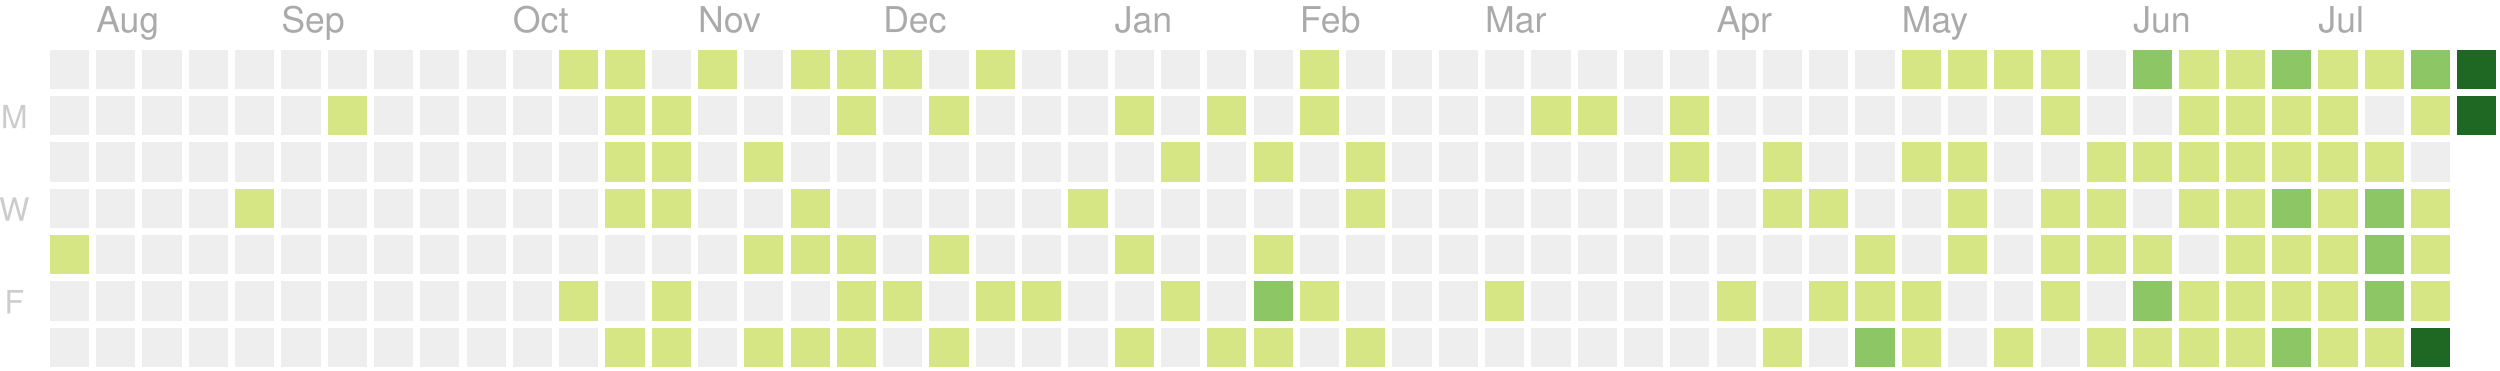
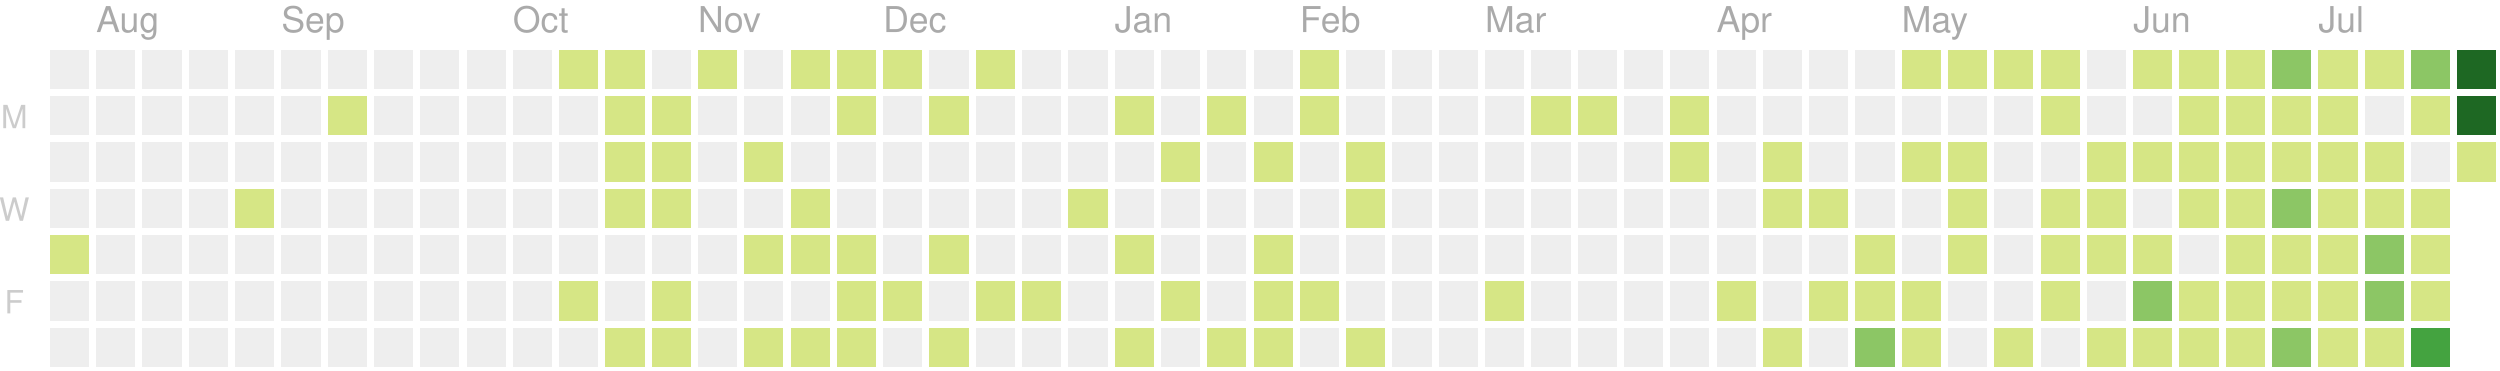
<svg xmlns="http://www.w3.org/2000/svg" version="1.1" width="702" height="104">
  <rect style="fill:#eeeeee;shape-rendering:crispedges;" data-score="0" data-date="2019-07-28" x="14" y="14" width="11" height="11" />
  <rect style="fill:#eeeeee;shape-rendering:crispedges;" data-score="0" data-date="2019-08-04" x="27" y="14" width="11" height="11" />
  <rect style="fill:#eeeeee;shape-rendering:crispedges;" data-score="0" data-date="2019-08-11" x="40" y="14" width="11" height="11" />
  <rect style="fill:#eeeeee;shape-rendering:crispedges;" data-score="0" data-date="2019-08-18" x="53" y="14" width="11" height="11" />
  <rect style="fill:#eeeeee;shape-rendering:crispedges;" data-score="0" data-date="2019-08-25" x="66" y="14" width="11" height="11" />
  <rect style="fill:#eeeeee;shape-rendering:crispedges;" data-score="0" data-date="2019-09-01" x="79" y="14" width="11" height="11" />
  <rect style="fill:#eeeeee;shape-rendering:crispedges;" data-score="0" data-date="2019-09-08" x="92" y="14" width="11" height="11" />
  <rect style="fill:#eeeeee;shape-rendering:crispedges;" data-score="0" data-date="2019-09-15" x="105" y="14" width="11" height="11" />
  <rect style="fill:#eeeeee;shape-rendering:crispedges;" data-score="0" data-date="2019-09-22" x="118" y="14" width="11" height="11" />
  <rect style="fill:#eeeeee;shape-rendering:crispedges;" data-score="0" data-date="2019-09-29" x="131" y="14" width="11" height="11" />
  <rect style="fill:#eeeeee;shape-rendering:crispedges;" data-score="0" data-date="2019-10-06" x="144" y="14" width="11" height="11" />
  <rect style="fill:#d6e685;shape-rendering:crispedges;" data-score="7" data-date="2019-10-13" x="157" y="14" width="11" height="11" />
  <rect style="fill:#d6e685;shape-rendering:crispedges;" data-score="2" data-date="2019-10-20" x="170" y="14" width="11" height="11" />
  <rect style="fill:#eeeeee;shape-rendering:crispedges;" data-score="0" data-date="2019-10-27" x="183" y="14" width="11" height="11" />
  <rect style="fill:#d6e685;shape-rendering:crispedges;" data-score="5" data-date="2019-11-03" x="196" y="14" width="11" height="11" />
  <rect style="fill:#eeeeee;shape-rendering:crispedges;" data-score="0" data-date="2019-11-10" x="209" y="14" width="11" height="11" />
  <rect style="fill:#d6e685;shape-rendering:crispedges;" data-score="8" data-date="2019-11-17" x="222" y="14" width="11" height="11" />
  <rect style="fill:#d6e685;shape-rendering:crispedges;" data-score="6" data-date="2019-11-24" x="235" y="14" width="11" height="11" />
  <rect style="fill:#d6e685;shape-rendering:crispedges;" data-score="4" data-date="2019-12-01" x="248" y="14" width="11" height="11" />
  <rect style="fill:#eeeeee;shape-rendering:crispedges;" data-score="0" data-date="2019-12-08" x="261" y="14" width="11" height="11" />
  <rect style="fill:#d6e685;shape-rendering:crispedges;" data-score="1" data-date="2019-12-15" x="274" y="14" width="11" height="11" />
  <rect style="fill:#eeeeee;shape-rendering:crispedges;" data-score="0" data-date="2019-12-22" x="287" y="14" width="11" height="11" />
  <rect style="fill:#eeeeee;shape-rendering:crispedges;" data-score="0" data-date="2019-12-29" x="300" y="14" width="11" height="11" />
  <rect style="fill:#eeeeee;shape-rendering:crispedges;" data-score="0" data-date="2020-01-05" x="313" y="14" width="11" height="11" />
  <rect style="fill:#eeeeee;shape-rendering:crispedges;" data-score="0" data-date="2020-01-12" x="326" y="14" width="11" height="11" />
  <rect style="fill:#eeeeee;shape-rendering:crispedges;" data-score="0" data-date="2020-01-19" x="339" y="14" width="11" height="11" />
  <rect style="fill:#eeeeee;shape-rendering:crispedges;" data-score="0" data-date="2020-01-26" x="352" y="14" width="11" height="11" />
  <rect style="fill:#d6e685;shape-rendering:crispedges;" data-score="2" data-date="2020-02-02" x="365" y="14" width="11" height="11" />
  <rect style="fill:#eeeeee;shape-rendering:crispedges;" data-score="0" data-date="2020-02-09" x="378" y="14" width="11" height="11" />
  <rect style="fill:#eeeeee;shape-rendering:crispedges;" data-score="0" data-date="2020-02-16" x="391" y="14" width="11" height="11" />
  <rect style="fill:#eeeeee;shape-rendering:crispedges;" data-score="0" data-date="2020-02-23" x="404" y="14" width="11" height="11" />
  <rect style="fill:#eeeeee;shape-rendering:crispedges;" data-score="0" data-date="2020-03-01" x="417" y="14" width="11" height="11" />
  <rect style="fill:#eeeeee;shape-rendering:crispedges;" data-score="0" data-date="2020-03-08" x="430" y="14" width="11" height="11" />
  <rect style="fill:#eeeeee;shape-rendering:crispedges;" data-score="0" data-date="2020-03-15" x="443" y="14" width="11" height="11" />
  <rect style="fill:#eeeeee;shape-rendering:crispedges;" data-score="0" data-date="2020-03-22" x="456" y="14" width="11" height="11" />
  <rect style="fill:#eeeeee;shape-rendering:crispedges;" data-score="0" data-date="2020-03-29" x="469" y="14" width="11" height="11" />
  <rect style="fill:#eeeeee;shape-rendering:crispedges;" data-score="0" data-date="2020-04-05" x="482" y="14" width="11" height="11" />
  <rect style="fill:#eeeeee;shape-rendering:crispedges;" data-score="0" data-date="2020-04-12" x="495" y="14" width="11" height="11" />
  <rect style="fill:#eeeeee;shape-rendering:crispedges;" data-score="0" data-date="2020-04-19" x="508" y="14" width="11" height="11" />
  <rect style="fill:#eeeeee;shape-rendering:crispedges;" data-score="0" data-date="2020-04-26" x="521" y="14" width="11" height="11" />
  <rect style="fill:#d6e685;shape-rendering:crispedges;" data-score="20" data-date="2020-05-03" x="534" y="14" width="11" height="11" />
  <rect style="fill:#d6e685;shape-rendering:crispedges;" data-score="4" data-date="2020-05-10" x="547" y="14" width="11" height="11" />
  <rect style="fill:#d6e685;shape-rendering:crispedges;" data-score="4" data-date="2020-05-17" x="560" y="14" width="11" height="11" />
  <rect style="fill:#d6e685;shape-rendering:crispedges;" data-score="3" data-date="2020-05-24" x="573" y="14" width="11" height="11" />
  <rect style="fill:#eeeeee;shape-rendering:crispedges;" data-score="0" data-date="2020-05-31" x="586" y="14" width="11" height="11" />
-   <rect style="fill:#8cc665;shape-rendering:crispedges;" data-score="25" data-date="2020-06-07" x="599" y="14" width="11" height="11" />
+   <rect style="fill:#d6e685;shape-rendering:crispedges;" data-score="25" data-date="2020-06-07" x="599" y="14" width="11" height="11" />
  <rect style="fill:#d6e685;shape-rendering:crispedges;" data-score="20" data-date="2020-06-14" x="612" y="14" width="11" height="11" />
  <rect style="fill:#d6e685;shape-rendering:crispedges;" data-score="8" data-date="2020-06-21" x="625" y="14" width="11" height="11" />
  <rect style="fill:#8cc665;shape-rendering:crispedges;" data-score="28" data-date="2020-06-28" x="638" y="14" width="11" height="11" />
  <rect style="fill:#d6e685;shape-rendering:crispedges;" data-score="20" data-date="2020-07-05" x="651" y="14" width="11" height="11" />
  <rect style="fill:#d6e685;shape-rendering:crispedges;" data-score="3" data-date="2020-07-12" x="664" y="14" width="11" height="11" />
  <rect style="fill:#8cc665;shape-rendering:crispedges;" data-score="45" data-date="2020-07-19" x="677" y="14" width="11" height="11" />
  <rect style="fill:#1e6823;shape-rendering:crispedges;" data-score="84" data-date="2020-07-26" x="690" y="14" width="11" height="11" />
  <rect style="fill:#eeeeee;shape-rendering:crispedges;" data-score="0" data-date="2019-07-29" x="14" y="27" width="11" height="11" />
  <rect style="fill:#eeeeee;shape-rendering:crispedges;" data-score="0" data-date="2019-08-05" x="27" y="27" width="11" height="11" />
  <rect style="fill:#eeeeee;shape-rendering:crispedges;" data-score="0" data-date="2019-08-12" x="40" y="27" width="11" height="11" />
  <rect style="fill:#eeeeee;shape-rendering:crispedges;" data-score="0" data-date="2019-08-19" x="53" y="27" width="11" height="11" />
  <rect style="fill:#eeeeee;shape-rendering:crispedges;" data-score="0" data-date="2019-08-26" x="66" y="27" width="11" height="11" />
  <rect style="fill:#eeeeee;shape-rendering:crispedges;" data-score="0" data-date="2019-09-02" x="79" y="27" width="11" height="11" />
  <rect style="fill:#d6e685;shape-rendering:crispedges;" data-score="1" data-date="2019-09-09" x="92" y="27" width="11" height="11" />
  <rect style="fill:#eeeeee;shape-rendering:crispedges;" data-score="0" data-date="2019-09-16" x="105" y="27" width="11" height="11" />
  <rect style="fill:#eeeeee;shape-rendering:crispedges;" data-score="0" data-date="2019-09-23" x="118" y="27" width="11" height="11" />
  <rect style="fill:#eeeeee;shape-rendering:crispedges;" data-score="0" data-date="2019-09-30" x="131" y="27" width="11" height="11" />
  <rect style="fill:#eeeeee;shape-rendering:crispedges;" data-score="0" data-date="2019-10-07" x="144" y="27" width="11" height="11" />
  <rect style="fill:#eeeeee;shape-rendering:crispedges;" data-score="0" data-date="2019-10-14" x="157" y="27" width="11" height="11" />
  <rect style="fill:#d6e685;shape-rendering:crispedges;" data-score="4" data-date="2019-10-21" x="170" y="27" width="11" height="11" />
  <rect style="fill:#d6e685;shape-rendering:crispedges;" data-score="3" data-date="2019-10-28" x="183" y="27" width="11" height="11" />
  <rect style="fill:#eeeeee;shape-rendering:crispedges;" data-score="0" data-date="2019-11-04" x="196" y="27" width="11" height="11" />
  <rect style="fill:#eeeeee;shape-rendering:crispedges;" data-score="0" data-date="2019-11-11" x="209" y="27" width="11" height="11" />
  <rect style="fill:#eeeeee;shape-rendering:crispedges;" data-score="0" data-date="2019-11-18" x="222" y="27" width="11" height="11" />
  <rect style="fill:#d6e685;shape-rendering:crispedges;" data-score="1" data-date="2019-11-25" x="235" y="27" width="11" height="11" />
  <rect style="fill:#eeeeee;shape-rendering:crispedges;" data-score="0" data-date="2019-12-02" x="248" y="27" width="11" height="11" />
  <rect style="fill:#d6e685;shape-rendering:crispedges;" data-score="1" data-date="2019-12-09" x="261" y="27" width="11" height="11" />
  <rect style="fill:#eeeeee;shape-rendering:crispedges;" data-score="0" data-date="2019-12-16" x="274" y="27" width="11" height="11" />
  <rect style="fill:#eeeeee;shape-rendering:crispedges;" data-score="0" data-date="2019-12-23" x="287" y="27" width="11" height="11" />
  <rect style="fill:#eeeeee;shape-rendering:crispedges;" data-score="0" data-date="2019-12-30" x="300" y="27" width="11" height="11" />
  <rect style="fill:#d6e685;shape-rendering:crispedges;" data-score="2" data-date="2020-01-06" x="313" y="27" width="11" height="11" />
  <rect style="fill:#eeeeee;shape-rendering:crispedges;" data-score="0" data-date="2020-01-13" x="326" y="27" width="11" height="11" />
  <rect style="fill:#d6e685;shape-rendering:crispedges;" data-score="1" data-date="2020-01-20" x="339" y="27" width="11" height="11" />
  <rect style="fill:#eeeeee;shape-rendering:crispedges;" data-score="0" data-date="2020-01-27" x="352" y="27" width="11" height="11" />
  <rect style="fill:#d6e685;shape-rendering:crispedges;" data-score="10" data-date="2020-02-03" x="365" y="27" width="11" height="11" />
  <rect style="fill:#eeeeee;shape-rendering:crispedges;" data-score="0" data-date="2020-02-10" x="378" y="27" width="11" height="11" />
  <rect style="fill:#eeeeee;shape-rendering:crispedges;" data-score="0" data-date="2020-02-17" x="391" y="27" width="11" height="11" />
  <rect style="fill:#eeeeee;shape-rendering:crispedges;" data-score="0" data-date="2020-02-24" x="404" y="27" width="11" height="11" />
  <rect style="fill:#eeeeee;shape-rendering:crispedges;" data-score="0" data-date="2020-03-02" x="417" y="27" width="11" height="11" />
  <rect style="fill:#d6e685;shape-rendering:crispedges;" data-score="1" data-date="2020-03-09" x="430" y="27" width="11" height="11" />
  <rect style="fill:#d6e685;shape-rendering:crispedges;" data-score="1" data-date="2020-03-16" x="443" y="27" width="11" height="11" />
  <rect style="fill:#eeeeee;shape-rendering:crispedges;" data-score="0" data-date="2020-03-23" x="456" y="27" width="11" height="11" />
  <rect style="fill:#d6e685;shape-rendering:crispedges;" data-score="8" data-date="2020-03-30" x="469" y="27" width="11" height="11" />
  <rect style="fill:#eeeeee;shape-rendering:crispedges;" data-score="0" data-date="2020-04-06" x="482" y="27" width="11" height="11" />
  <rect style="fill:#eeeeee;shape-rendering:crispedges;" data-score="0" data-date="2020-04-13" x="495" y="27" width="11" height="11" />
  <rect style="fill:#eeeeee;shape-rendering:crispedges;" data-score="0" data-date="2020-04-20" x="508" y="27" width="11" height="11" />
  <rect style="fill:#eeeeee;shape-rendering:crispedges;" data-score="0" data-date="2020-04-27" x="521" y="27" width="11" height="11" />
  <rect style="fill:#eeeeee;shape-rendering:crispedges;" data-score="0" data-date="2020-05-04" x="534" y="27" width="11" height="11" />
  <rect style="fill:#eeeeee;shape-rendering:crispedges;" data-score="0" data-date="2020-05-11" x="547" y="27" width="11" height="11" />
  <rect style="fill:#eeeeee;shape-rendering:crispedges;" data-score="0" data-date="2020-05-18" x="560" y="27" width="11" height="11" />
  <rect style="fill:#d6e685;shape-rendering:crispedges;" data-score="3" data-date="2020-05-25" x="573" y="27" width="11" height="11" />
  <rect style="fill:#eeeeee;shape-rendering:crispedges;" data-score="0" data-date="2020-06-01" x="586" y="27" width="11" height="11" />
  <rect style="fill:#eeeeee;shape-rendering:crispedges;" data-score="0" data-date="2020-06-08" x="599" y="27" width="11" height="11" />
  <rect style="fill:#d6e685;shape-rendering:crispedges;" data-score="2" data-date="2020-06-15" x="612" y="27" width="11" height="11" />
  <rect style="fill:#d6e685;shape-rendering:crispedges;" data-score="15" data-date="2020-06-22" x="625" y="27" width="11" height="11" />
  <rect style="fill:#d6e685;shape-rendering:crispedges;" data-score="16" data-date="2020-06-29" x="638" y="27" width="11" height="11" />
  <rect style="fill:#d6e685;shape-rendering:crispedges;" data-score="12" data-date="2020-07-06" x="651" y="27" width="11" height="11" />
  <rect style="fill:#eeeeee;shape-rendering:crispedges;" data-score="0" data-date="2020-07-13" x="664" y="27" width="11" height="11" />
  <rect style="fill:#d6e685;shape-rendering:crispedges;" data-score="8" data-date="2020-07-20" x="677" y="27" width="11" height="11" />
-   <rect style="fill:#1e6823;shape-rendering:crispedges;" data-score="91" data-date="2020-07-27" x="690" y="27" width="11" height="11" />
+   <rect style="fill:#1e6823;shape-rendering:crispedges;" data-score="104" data-date="2020-07-27" x="690" y="27" width="11" height="11" />
  <rect style="fill:#eeeeee;shape-rendering:crispedges;" data-score="0" data-date="2019-07-30" x="14" y="40" width="11" height="11" />
  <rect style="fill:#eeeeee;shape-rendering:crispedges;" data-score="0" data-date="2019-08-06" x="27" y="40" width="11" height="11" />
  <rect style="fill:#eeeeee;shape-rendering:crispedges;" data-score="0" data-date="2019-08-13" x="40" y="40" width="11" height="11" />
  <rect style="fill:#eeeeee;shape-rendering:crispedges;" data-score="0" data-date="2019-08-20" x="53" y="40" width="11" height="11" />
  <rect style="fill:#eeeeee;shape-rendering:crispedges;" data-score="0" data-date="2019-08-27" x="66" y="40" width="11" height="11" />
  <rect style="fill:#eeeeee;shape-rendering:crispedges;" data-score="0" data-date="2019-09-03" x="79" y="40" width="11" height="11" />
  <rect style="fill:#eeeeee;shape-rendering:crispedges;" data-score="0" data-date="2019-09-10" x="92" y="40" width="11" height="11" />
  <rect style="fill:#eeeeee;shape-rendering:crispedges;" data-score="0" data-date="2019-09-17" x="105" y="40" width="11" height="11" />
  <rect style="fill:#eeeeee;shape-rendering:crispedges;" data-score="0" data-date="2019-09-24" x="118" y="40" width="11" height="11" />
  <rect style="fill:#eeeeee;shape-rendering:crispedges;" data-score="0" data-date="2019-10-01" x="131" y="40" width="11" height="11" />
  <rect style="fill:#eeeeee;shape-rendering:crispedges;" data-score="0" data-date="2019-10-08" x="144" y="40" width="11" height="11" />
  <rect style="fill:#eeeeee;shape-rendering:crispedges;" data-score="0" data-date="2019-10-15" x="157" y="40" width="11" height="11" />
  <rect style="fill:#d6e685;shape-rendering:crispedges;" data-score="2" data-date="2019-10-22" x="170" y="40" width="11" height="11" />
  <rect style="fill:#d6e685;shape-rendering:crispedges;" data-score="9" data-date="2019-10-29" x="183" y="40" width="11" height="11" />
  <rect style="fill:#eeeeee;shape-rendering:crispedges;" data-score="0" data-date="2019-11-05" x="196" y="40" width="11" height="11" />
  <rect style="fill:#d6e685;shape-rendering:crispedges;" data-score="14" data-date="2019-11-12" x="209" y="40" width="11" height="11" />
  <rect style="fill:#eeeeee;shape-rendering:crispedges;" data-score="0" data-date="2019-11-19" x="222" y="40" width="11" height="11" />
  <rect style="fill:#eeeeee;shape-rendering:crispedges;" data-score="0" data-date="2019-11-26" x="235" y="40" width="11" height="11" />
  <rect style="fill:#eeeeee;shape-rendering:crispedges;" data-score="0" data-date="2019-12-03" x="248" y="40" width="11" height="11" />
  <rect style="fill:#eeeeee;shape-rendering:crispedges;" data-score="0" data-date="2019-12-10" x="261" y="40" width="11" height="11" />
  <rect style="fill:#eeeeee;shape-rendering:crispedges;" data-score="0" data-date="2019-12-17" x="274" y="40" width="11" height="11" />
  <rect style="fill:#eeeeee;shape-rendering:crispedges;" data-score="0" data-date="2019-12-24" x="287" y="40" width="11" height="11" />
  <rect style="fill:#eeeeee;shape-rendering:crispedges;" data-score="0" data-date="2019-12-31" x="300" y="40" width="11" height="11" />
  <rect style="fill:#eeeeee;shape-rendering:crispedges;" data-score="0" data-date="2020-01-07" x="313" y="40" width="11" height="11" />
  <rect style="fill:#d6e685;shape-rendering:crispedges;" data-score="1" data-date="2020-01-14" x="326" y="40" width="11" height="11" />
  <rect style="fill:#eeeeee;shape-rendering:crispedges;" data-score="0" data-date="2020-01-21" x="339" y="40" width="11" height="11" />
  <rect style="fill:#d6e685;shape-rendering:crispedges;" data-score="20" data-date="2020-01-28" x="352" y="40" width="11" height="11" />
  <rect style="fill:#eeeeee;shape-rendering:crispedges;" data-score="0" data-date="2020-02-04" x="365" y="40" width="11" height="11" />
  <rect style="fill:#d6e685;shape-rendering:crispedges;" data-score="2" data-date="2020-02-11" x="378" y="40" width="11" height="11" />
  <rect style="fill:#eeeeee;shape-rendering:crispedges;" data-score="0" data-date="2020-02-18" x="391" y="40" width="11" height="11" />
  <rect style="fill:#eeeeee;shape-rendering:crispedges;" data-score="0" data-date="2020-02-25" x="404" y="40" width="11" height="11" />
  <rect style="fill:#eeeeee;shape-rendering:crispedges;" data-score="0" data-date="2020-03-03" x="417" y="40" width="11" height="11" />
  <rect style="fill:#eeeeee;shape-rendering:crispedges;" data-score="0" data-date="2020-03-10" x="430" y="40" width="11" height="11" />
  <rect style="fill:#eeeeee;shape-rendering:crispedges;" data-score="0" data-date="2020-03-17" x="443" y="40" width="11" height="11" />
  <rect style="fill:#eeeeee;shape-rendering:crispedges;" data-score="0" data-date="2020-03-24" x="456" y="40" width="11" height="11" />
  <rect style="fill:#d6e685;shape-rendering:crispedges;" data-score="3" data-date="2020-03-31" x="469" y="40" width="11" height="11" />
  <rect style="fill:#eeeeee;shape-rendering:crispedges;" data-score="0" data-date="2020-04-07" x="482" y="40" width="11" height="11" />
  <rect style="fill:#d6e685;shape-rendering:crispedges;" data-score="11" data-date="2020-04-14" x="495" y="40" width="11" height="11" />
  <rect style="fill:#eeeeee;shape-rendering:crispedges;" data-score="0" data-date="2020-04-21" x="508" y="40" width="11" height="11" />
  <rect style="fill:#eeeeee;shape-rendering:crispedges;" data-score="0" data-date="2020-04-28" x="521" y="40" width="11" height="11" />
  <rect style="fill:#d6e685;shape-rendering:crispedges;" data-score="3" data-date="2020-05-05" x="534" y="40" width="11" height="11" />
  <rect style="fill:#d6e685;shape-rendering:crispedges;" data-score="2" data-date="2020-05-12" x="547" y="40" width="11" height="11" />
  <rect style="fill:#eeeeee;shape-rendering:crispedges;" data-score="0" data-date="2020-05-19" x="560" y="40" width="11" height="11" />
  <rect style="fill:#eeeeee;shape-rendering:crispedges;" data-score="0" data-date="2020-05-26" x="573" y="40" width="11" height="11" />
  <rect style="fill:#d6e685;shape-rendering:crispedges;" data-score="2" data-date="2020-06-02" x="586" y="40" width="11" height="11" />
  <rect style="fill:#d6e685;shape-rendering:crispedges;" data-score="4" data-date="2020-06-09" x="599" y="40" width="11" height="11" />
  <rect style="fill:#d6e685;shape-rendering:crispedges;" data-score="9" data-date="2020-06-16" x="612" y="40" width="11" height="11" />
  <rect style="fill:#d6e685;shape-rendering:crispedges;" data-score="16" data-date="2020-06-23" x="625" y="40" width="11" height="11" />
  <rect style="fill:#d6e685;shape-rendering:crispedges;" data-score="7" data-date="2020-06-30" x="638" y="40" width="11" height="11" />
  <rect style="fill:#d6e685;shape-rendering:crispedges;" data-score="17" data-date="2020-07-07" x="651" y="40" width="11" height="11" />
  <rect style="fill:#d6e685;shape-rendering:crispedges;" data-score="4" data-date="2020-07-14" x="664" y="40" width="11" height="11" />
  <rect style="fill:#eeeeee;shape-rendering:crispedges;" data-score="0" data-date="2020-07-21" x="677" y="40" width="11" height="11" />
+   <rect style="fill:#d6e685;shape-rendering:crispedges;" data-score="10" data-date="2020-07-28" x="690" y="40" width="11" height="11" />
  <rect style="fill:#eeeeee;shape-rendering:crispedges;" data-score="0" data-date="2019-07-31" x="14" y="53" width="11" height="11" />
  <rect style="fill:#eeeeee;shape-rendering:crispedges;" data-score="0" data-date="2019-08-07" x="27" y="53" width="11" height="11" />
  <rect style="fill:#eeeeee;shape-rendering:crispedges;" data-score="0" data-date="2019-08-14" x="40" y="53" width="11" height="11" />
  <rect style="fill:#eeeeee;shape-rendering:crispedges;" data-score="0" data-date="2019-08-21" x="53" y="53" width="11" height="11" />
  <rect style="fill:#d6e685;shape-rendering:crispedges;" data-score="1" data-date="2019-08-28" x="66" y="53" width="11" height="11" />
  <rect style="fill:#eeeeee;shape-rendering:crispedges;" data-score="0" data-date="2019-09-04" x="79" y="53" width="11" height="11" />
  <rect style="fill:#eeeeee;shape-rendering:crispedges;" data-score="0" data-date="2019-09-11" x="92" y="53" width="11" height="11" />
  <rect style="fill:#eeeeee;shape-rendering:crispedges;" data-score="0" data-date="2019-09-18" x="105" y="53" width="11" height="11" />
  <rect style="fill:#eeeeee;shape-rendering:crispedges;" data-score="0" data-date="2019-09-25" x="118" y="53" width="11" height="11" />
  <rect style="fill:#eeeeee;shape-rendering:crispedges;" data-score="0" data-date="2019-10-02" x="131" y="53" width="11" height="11" />
  <rect style="fill:#eeeeee;shape-rendering:crispedges;" data-score="0" data-date="2019-10-09" x="144" y="53" width="11" height="11" />
  <rect style="fill:#eeeeee;shape-rendering:crispedges;" data-score="0" data-date="2019-10-16" x="157" y="53" width="11" height="11" />
  <rect style="fill:#d6e685;shape-rendering:crispedges;" data-score="7" data-date="2019-10-23" x="170" y="53" width="11" height="11" />
  <rect style="fill:#d6e685;shape-rendering:crispedges;" data-score="1" data-date="2019-10-30" x="183" y="53" width="11" height="11" />
  <rect style="fill:#eeeeee;shape-rendering:crispedges;" data-score="0" data-date="2019-11-06" x="196" y="53" width="11" height="11" />
  <rect style="fill:#eeeeee;shape-rendering:crispedges;" data-score="0" data-date="2019-11-13" x="209" y="53" width="11" height="11" />
  <rect style="fill:#d6e685;shape-rendering:crispedges;" data-score="7" data-date="2019-11-20" x="222" y="53" width="11" height="11" />
  <rect style="fill:#eeeeee;shape-rendering:crispedges;" data-score="0" data-date="2019-11-27" x="235" y="53" width="11" height="11" />
  <rect style="fill:#eeeeee;shape-rendering:crispedges;" data-score="0" data-date="2019-12-04" x="248" y="53" width="11" height="11" />
  <rect style="fill:#eeeeee;shape-rendering:crispedges;" data-score="0" data-date="2019-12-11" x="261" y="53" width="11" height="11" />
  <rect style="fill:#eeeeee;shape-rendering:crispedges;" data-score="0" data-date="2019-12-18" x="274" y="53" width="11" height="11" />
  <rect style="fill:#eeeeee;shape-rendering:crispedges;" data-score="0" data-date="2019-12-25" x="287" y="53" width="11" height="11" />
  <rect style="fill:#d6e685;shape-rendering:crispedges;" data-score="1" data-date="2020-01-01" x="300" y="53" width="11" height="11" />
  <rect style="fill:#eeeeee;shape-rendering:crispedges;" data-score="0" data-date="2020-01-08" x="313" y="53" width="11" height="11" />
  <rect style="fill:#eeeeee;shape-rendering:crispedges;" data-score="0" data-date="2020-01-15" x="326" y="53" width="11" height="11" />
  <rect style="fill:#eeeeee;shape-rendering:crispedges;" data-score="0" data-date="2020-01-22" x="339" y="53" width="11" height="11" />
  <rect style="fill:#eeeeee;shape-rendering:crispedges;" data-score="0" data-date="2020-01-29" x="352" y="53" width="11" height="11" />
  <rect style="fill:#eeeeee;shape-rendering:crispedges;" data-score="0" data-date="2020-02-05" x="365" y="53" width="11" height="11" />
  <rect style="fill:#d6e685;shape-rendering:crispedges;" data-score="3" data-date="2020-02-12" x="378" y="53" width="11" height="11" />
  <rect style="fill:#eeeeee;shape-rendering:crispedges;" data-score="0" data-date="2020-02-19" x="391" y="53" width="11" height="11" />
  <rect style="fill:#eeeeee;shape-rendering:crispedges;" data-score="0" data-date="2020-02-26" x="404" y="53" width="11" height="11" />
  <rect style="fill:#eeeeee;shape-rendering:crispedges;" data-score="0" data-date="2020-03-04" x="417" y="53" width="11" height="11" />
  <rect style="fill:#eeeeee;shape-rendering:crispedges;" data-score="0" data-date="2020-03-11" x="430" y="53" width="11" height="11" />
  <rect style="fill:#eeeeee;shape-rendering:crispedges;" data-score="0" data-date="2020-03-18" x="443" y="53" width="11" height="11" />
  <rect style="fill:#eeeeee;shape-rendering:crispedges;" data-score="0" data-date="2020-03-25" x="456" y="53" width="11" height="11" />
  <rect style="fill:#eeeeee;shape-rendering:crispedges;" data-score="0" data-date="2020-04-01" x="469" y="53" width="11" height="11" />
  <rect style="fill:#eeeeee;shape-rendering:crispedges;" data-score="0" data-date="2020-04-08" x="482" y="53" width="11" height="11" />
  <rect style="fill:#d6e685;shape-rendering:crispedges;" data-score="21" data-date="2020-04-15" x="495" y="53" width="11" height="11" />
  <rect style="fill:#d6e685;shape-rendering:crispedges;" data-score="1" data-date="2020-04-22" x="508" y="53" width="11" height="11" />
  <rect style="fill:#eeeeee;shape-rendering:crispedges;" data-score="0" data-date="2020-04-29" x="521" y="53" width="11" height="11" />
  <rect style="fill:#eeeeee;shape-rendering:crispedges;" data-score="0" data-date="2020-05-06" x="534" y="53" width="11" height="11" />
  <rect style="fill:#d6e685;shape-rendering:crispedges;" data-score="3" data-date="2020-05-13" x="547" y="53" width="11" height="11" />
  <rect style="fill:#eeeeee;shape-rendering:crispedges;" data-score="0" data-date="2020-05-20" x="560" y="53" width="11" height="11" />
  <rect style="fill:#d6e685;shape-rendering:crispedges;" data-score="1" data-date="2020-05-27" x="573" y="53" width="11" height="11" />
  <rect style="fill:#d6e685;shape-rendering:crispedges;" data-score="2" data-date="2020-06-03" x="586" y="53" width="11" height="11" />
  <rect style="fill:#eeeeee;shape-rendering:crispedges;" data-score="0" data-date="2020-06-10" x="599" y="53" width="11" height="11" />
  <rect style="fill:#d6e685;shape-rendering:crispedges;" data-score="5" data-date="2020-06-17" x="612" y="53" width="11" height="11" />
  <rect style="fill:#d6e685;shape-rendering:crispedges;" data-score="2" data-date="2020-06-24" x="625" y="53" width="11" height="11" />
  <rect style="fill:#8cc665;shape-rendering:crispedges;" data-score="32" data-date="2020-07-01" x="638" y="53" width="11" height="11" />
  <rect style="fill:#d6e685;shape-rendering:crispedges;" data-score="14" data-date="2020-07-08" x="651" y="53" width="11" height="11" />
-   <rect style="fill:#8cc665;shape-rendering:crispedges;" data-score="26" data-date="2020-07-15" x="664" y="53" width="11" height="11" />
+   <rect style="fill:#d6e685;shape-rendering:crispedges;" data-score="26" data-date="2020-07-15" x="664" y="53" width="11" height="11" />
  <rect style="fill:#d6e685;shape-rendering:crispedges;" data-score="2" data-date="2020-07-22" x="677" y="53" width="11" height="11" />
  <rect style="fill:#d6e685;shape-rendering:crispedges;" data-score="5" data-date="2019-08-01" x="14" y="66" width="11" height="11" />
  <rect style="fill:#eeeeee;shape-rendering:crispedges;" data-score="0" data-date="2019-08-08" x="27" y="66" width="11" height="11" />
  <rect style="fill:#eeeeee;shape-rendering:crispedges;" data-score="0" data-date="2019-08-15" x="40" y="66" width="11" height="11" />
  <rect style="fill:#eeeeee;shape-rendering:crispedges;" data-score="0" data-date="2019-08-22" x="53" y="66" width="11" height="11" />
  <rect style="fill:#eeeeee;shape-rendering:crispedges;" data-score="0" data-date="2019-08-29" x="66" y="66" width="11" height="11" />
  <rect style="fill:#eeeeee;shape-rendering:crispedges;" data-score="0" data-date="2019-09-05" x="79" y="66" width="11" height="11" />
  <rect style="fill:#eeeeee;shape-rendering:crispedges;" data-score="0" data-date="2019-09-12" x="92" y="66" width="11" height="11" />
  <rect style="fill:#eeeeee;shape-rendering:crispedges;" data-score="0" data-date="2019-09-19" x="105" y="66" width="11" height="11" />
  <rect style="fill:#eeeeee;shape-rendering:crispedges;" data-score="0" data-date="2019-09-26" x="118" y="66" width="11" height="11" />
  <rect style="fill:#eeeeee;shape-rendering:crispedges;" data-score="0" data-date="2019-10-03" x="131" y="66" width="11" height="11" />
  <rect style="fill:#eeeeee;shape-rendering:crispedges;" data-score="0" data-date="2019-10-10" x="144" y="66" width="11" height="11" />
  <rect style="fill:#eeeeee;shape-rendering:crispedges;" data-score="0" data-date="2019-10-17" x="157" y="66" width="11" height="11" />
  <rect style="fill:#eeeeee;shape-rendering:crispedges;" data-score="0" data-date="2019-10-24" x="170" y="66" width="11" height="11" />
  <rect style="fill:#eeeeee;shape-rendering:crispedges;" data-score="0" data-date="2019-10-31" x="183" y="66" width="11" height="11" />
  <rect style="fill:#eeeeee;shape-rendering:crispedges;" data-score="0" data-date="2019-11-07" x="196" y="66" width="11" height="11" />
  <rect style="fill:#d6e685;shape-rendering:crispedges;" data-score="1" data-date="2019-11-14" x="209" y="66" width="11" height="11" />
  <rect style="fill:#d6e685;shape-rendering:crispedges;" data-score="2" data-date="2019-11-21" x="222" y="66" width="11" height="11" />
  <rect style="fill:#d6e685;shape-rendering:crispedges;" data-score="1" data-date="2019-11-28" x="235" y="66" width="11" height="11" />
  <rect style="fill:#eeeeee;shape-rendering:crispedges;" data-score="0" data-date="2019-12-05" x="248" y="66" width="11" height="11" />
  <rect style="fill:#d6e685;shape-rendering:crispedges;" data-score="1" data-date="2019-12-12" x="261" y="66" width="11" height="11" />
  <rect style="fill:#eeeeee;shape-rendering:crispedges;" data-score="0" data-date="2019-12-19" x="274" y="66" width="11" height="11" />
  <rect style="fill:#eeeeee;shape-rendering:crispedges;" data-score="0" data-date="2019-12-26" x="287" y="66" width="11" height="11" />
  <rect style="fill:#eeeeee;shape-rendering:crispedges;" data-score="0" data-date="2020-01-02" x="300" y="66" width="11" height="11" />
  <rect style="fill:#d6e685;shape-rendering:crispedges;" data-score="1" data-date="2020-01-09" x="313" y="66" width="11" height="11" />
  <rect style="fill:#eeeeee;shape-rendering:crispedges;" data-score="0" data-date="2020-01-16" x="326" y="66" width="11" height="11" />
  <rect style="fill:#eeeeee;shape-rendering:crispedges;" data-score="0" data-date="2020-01-23" x="339" y="66" width="11" height="11" />
  <rect style="fill:#d6e685;shape-rendering:crispedges;" data-score="8" data-date="2020-01-30" x="352" y="66" width="11" height="11" />
  <rect style="fill:#eeeeee;shape-rendering:crispedges;" data-score="0" data-date="2020-02-06" x="365" y="66" width="11" height="11" />
  <rect style="fill:#eeeeee;shape-rendering:crispedges;" data-score="0" data-date="2020-02-13" x="378" y="66" width="11" height="11" />
  <rect style="fill:#eeeeee;shape-rendering:crispedges;" data-score="0" data-date="2020-02-20" x="391" y="66" width="11" height="11" />
  <rect style="fill:#eeeeee;shape-rendering:crispedges;" data-score="0" data-date="2020-02-27" x="404" y="66" width="11" height="11" />
  <rect style="fill:#eeeeee;shape-rendering:crispedges;" data-score="0" data-date="2020-03-05" x="417" y="66" width="11" height="11" />
  <rect style="fill:#eeeeee;shape-rendering:crispedges;" data-score="0" data-date="2020-03-12" x="430" y="66" width="11" height="11" />
  <rect style="fill:#eeeeee;shape-rendering:crispedges;" data-score="0" data-date="2020-03-19" x="443" y="66" width="11" height="11" />
  <rect style="fill:#eeeeee;shape-rendering:crispedges;" data-score="0" data-date="2020-03-26" x="456" y="66" width="11" height="11" />
  <rect style="fill:#eeeeee;shape-rendering:crispedges;" data-score="0" data-date="2020-04-02" x="469" y="66" width="11" height="11" />
  <rect style="fill:#eeeeee;shape-rendering:crispedges;" data-score="0" data-date="2020-04-09" x="482" y="66" width="11" height="11" />
  <rect style="fill:#eeeeee;shape-rendering:crispedges;" data-score="0" data-date="2020-04-16" x="495" y="66" width="11" height="11" />
  <rect style="fill:#eeeeee;shape-rendering:crispedges;" data-score="0" data-date="2020-04-23" x="508" y="66" width="11" height="11" />
  <rect style="fill:#d6e685;shape-rendering:crispedges;" data-score="1" data-date="2020-04-30" x="521" y="66" width="11" height="11" />
  <rect style="fill:#eeeeee;shape-rendering:crispedges;" data-score="0" data-date="2020-05-07" x="534" y="66" width="11" height="11" />
  <rect style="fill:#d6e685;shape-rendering:crispedges;" data-score="8" data-date="2020-05-14" x="547" y="66" width="11" height="11" />
  <rect style="fill:#eeeeee;shape-rendering:crispedges;" data-score="0" data-date="2020-05-21" x="560" y="66" width="11" height="11" />
  <rect style="fill:#d6e685;shape-rendering:crispedges;" data-score="4" data-date="2020-05-28" x="573" y="66" width="11" height="11" />
  <rect style="fill:#d6e685;shape-rendering:crispedges;" data-score="3" data-date="2020-06-04" x="586" y="66" width="11" height="11" />
  <rect style="fill:#d6e685;shape-rendering:crispedges;" data-score="1" data-date="2020-06-11" x="599" y="66" width="11" height="11" />
  <rect style="fill:#eeeeee;shape-rendering:crispedges;" data-score="0" data-date="2020-06-18" x="612" y="66" width="11" height="11" />
  <rect style="fill:#d6e685;shape-rendering:crispedges;" data-score="3" data-date="2020-06-25" x="625" y="66" width="11" height="11" />
  <rect style="fill:#d6e685;shape-rendering:crispedges;" data-score="9" data-date="2020-07-02" x="638" y="66" width="11" height="11" />
  <rect style="fill:#d6e685;shape-rendering:crispedges;" data-score="17" data-date="2020-07-09" x="651" y="66" width="11" height="11" />
  <rect style="fill:#8cc665;shape-rendering:crispedges;" data-score="27" data-date="2020-07-16" x="664" y="66" width="11" height="11" />
  <rect style="fill:#d6e685;shape-rendering:crispedges;" data-score="3" data-date="2020-07-23" x="677" y="66" width="11" height="11" />
  <rect style="fill:#eeeeee;shape-rendering:crispedges;" data-score="0" data-date="2019-08-02" x="14" y="79" width="11" height="11" />
  <rect style="fill:#eeeeee;shape-rendering:crispedges;" data-score="0" data-date="2019-08-09" x="27" y="79" width="11" height="11" />
  <rect style="fill:#eeeeee;shape-rendering:crispedges;" data-score="0" data-date="2019-08-16" x="40" y="79" width="11" height="11" />
  <rect style="fill:#eeeeee;shape-rendering:crispedges;" data-score="0" data-date="2019-08-23" x="53" y="79" width="11" height="11" />
  <rect style="fill:#eeeeee;shape-rendering:crispedges;" data-score="0" data-date="2019-08-30" x="66" y="79" width="11" height="11" />
  <rect style="fill:#eeeeee;shape-rendering:crispedges;" data-score="0" data-date="2019-09-06" x="79" y="79" width="11" height="11" />
  <rect style="fill:#eeeeee;shape-rendering:crispedges;" data-score="0" data-date="2019-09-13" x="92" y="79" width="11" height="11" />
  <rect style="fill:#eeeeee;shape-rendering:crispedges;" data-score="0" data-date="2019-09-20" x="105" y="79" width="11" height="11" />
  <rect style="fill:#eeeeee;shape-rendering:crispedges;" data-score="0" data-date="2019-09-27" x="118" y="79" width="11" height="11" />
  <rect style="fill:#eeeeee;shape-rendering:crispedges;" data-score="0" data-date="2019-10-04" x="131" y="79" width="11" height="11" />
  <rect style="fill:#eeeeee;shape-rendering:crispedges;" data-score="0" data-date="2019-10-11" x="144" y="79" width="11" height="11" />
  <rect style="fill:#d6e685;shape-rendering:crispedges;" data-score="9" data-date="2019-10-18" x="157" y="79" width="11" height="11" />
  <rect style="fill:#eeeeee;shape-rendering:crispedges;" data-score="0" data-date="2019-10-25" x="170" y="79" width="11" height="11" />
  <rect style="fill:#d6e685;shape-rendering:crispedges;" data-score="3" data-date="2019-11-01" x="183" y="79" width="11" height="11" />
  <rect style="fill:#eeeeee;shape-rendering:crispedges;" data-score="0" data-date="2019-11-08" x="196" y="79" width="11" height="11" />
  <rect style="fill:#eeeeee;shape-rendering:crispedges;" data-score="0" data-date="2019-11-15" x="209" y="79" width="11" height="11" />
  <rect style="fill:#eeeeee;shape-rendering:crispedges;" data-score="0" data-date="2019-11-22" x="222" y="79" width="11" height="11" />
  <rect style="fill:#d6e685;shape-rendering:crispedges;" data-score="4" data-date="2019-11-29" x="235" y="79" width="11" height="11" />
  <rect style="fill:#d6e685;shape-rendering:crispedges;" data-score="2" data-date="2019-12-06" x="248" y="79" width="11" height="11" />
  <rect style="fill:#eeeeee;shape-rendering:crispedges;" data-score="0" data-date="2019-12-13" x="261" y="79" width="11" height="11" />
  <rect style="fill:#d6e685;shape-rendering:crispedges;" data-score="1" data-date="2019-12-20" x="274" y="79" width="11" height="11" />
  <rect style="fill:#d6e685;shape-rendering:crispedges;" data-score="5" data-date="2019-12-27" x="287" y="79" width="11" height="11" />
  <rect style="fill:#eeeeee;shape-rendering:crispedges;" data-score="0" data-date="2020-01-03" x="300" y="79" width="11" height="11" />
  <rect style="fill:#eeeeee;shape-rendering:crispedges;" data-score="0" data-date="2020-01-10" x="313" y="79" width="11" height="11" />
  <rect style="fill:#d6e685;shape-rendering:crispedges;" data-score="1" data-date="2020-01-17" x="326" y="79" width="11" height="11" />
  <rect style="fill:#eeeeee;shape-rendering:crispedges;" data-score="0" data-date="2020-01-24" x="339" y="79" width="11" height="11" />
-   <rect style="fill:#8cc665;shape-rendering:crispedges;" data-score="26" data-date="2020-01-31" x="352" y="79" width="11" height="11" />
+   <rect style="fill:#d6e685;shape-rendering:crispedges;" data-score="26" data-date="2020-01-31" x="352" y="79" width="11" height="11" />
  <rect style="fill:#d6e685;shape-rendering:crispedges;" data-score="2" data-date="2020-02-07" x="365" y="79" width="11" height="11" />
  <rect style="fill:#eeeeee;shape-rendering:crispedges;" data-score="0" data-date="2020-02-14" x="378" y="79" width="11" height="11" />
  <rect style="fill:#eeeeee;shape-rendering:crispedges;" data-score="0" data-date="2020-02-21" x="391" y="79" width="11" height="11" />
  <rect style="fill:#eeeeee;shape-rendering:crispedges;" data-score="0" data-date="2020-02-28" x="404" y="79" width="11" height="11" />
  <rect style="fill:#d6e685;shape-rendering:crispedges;" data-score="1" data-date="2020-03-06" x="417" y="79" width="11" height="11" />
  <rect style="fill:#eeeeee;shape-rendering:crispedges;" data-score="0" data-date="2020-03-13" x="430" y="79" width="11" height="11" />
  <rect style="fill:#eeeeee;shape-rendering:crispedges;" data-score="0" data-date="2020-03-20" x="443" y="79" width="11" height="11" />
  <rect style="fill:#eeeeee;shape-rendering:crispedges;" data-score="0" data-date="2020-03-27" x="456" y="79" width="11" height="11" />
  <rect style="fill:#eeeeee;shape-rendering:crispedges;" data-score="0" data-date="2020-04-03" x="469" y="79" width="11" height="11" />
  <rect style="fill:#d6e685;shape-rendering:crispedges;" data-score="4" data-date="2020-04-10" x="482" y="79" width="11" height="11" />
  <rect style="fill:#eeeeee;shape-rendering:crispedges;" data-score="0" data-date="2020-04-17" x="495" y="79" width="11" height="11" />
  <rect style="fill:#d6e685;shape-rendering:crispedges;" data-score="6" data-date="2020-04-24" x="508" y="79" width="11" height="11" />
  <rect style="fill:#d6e685;shape-rendering:crispedges;" data-score="7" data-date="2020-05-01" x="521" y="79" width="11" height="11" />
  <rect style="fill:#d6e685;shape-rendering:crispedges;" data-score="5" data-date="2020-05-08" x="534" y="79" width="11" height="11" />
  <rect style="fill:#eeeeee;shape-rendering:crispedges;" data-score="0" data-date="2020-05-15" x="547" y="79" width="11" height="11" />
  <rect style="fill:#eeeeee;shape-rendering:crispedges;" data-score="0" data-date="2020-05-22" x="560" y="79" width="11" height="11" />
  <rect style="fill:#d6e685;shape-rendering:crispedges;" data-score="1" data-date="2020-05-29" x="573" y="79" width="11" height="11" />
  <rect style="fill:#eeeeee;shape-rendering:crispedges;" data-score="0" data-date="2020-06-05" x="586" y="79" width="11" height="11" />
  <rect style="fill:#8cc665;shape-rendering:crispedges;" data-score="36" data-date="2020-06-12" x="599" y="79" width="11" height="11" />
  <rect style="fill:#d6e685;shape-rendering:crispedges;" data-score="1" data-date="2020-06-19" x="612" y="79" width="11" height="11" />
  <rect style="fill:#d6e685;shape-rendering:crispedges;" data-score="6" data-date="2020-06-26" x="625" y="79" width="11" height="11" />
  <rect style="fill:#d6e685;shape-rendering:crispedges;" data-score="11" data-date="2020-07-03" x="638" y="79" width="11" height="11" />
  <rect style="fill:#d6e685;shape-rendering:crispedges;" data-score="3" data-date="2020-07-10" x="651" y="79" width="11" height="11" />
  <rect style="fill:#8cc665;shape-rendering:crispedges;" data-score="41" data-date="2020-07-17" x="664" y="79" width="11" height="11" />
  <rect style="fill:#d6e685;shape-rendering:crispedges;" data-score="6" data-date="2020-07-24" x="677" y="79" width="11" height="11" />
  <rect style="fill:#eeeeee;shape-rendering:crispedges;" data-score="0" data-date="2019-08-03" x="14" y="92" width="11" height="11" />
  <rect style="fill:#eeeeee;shape-rendering:crispedges;" data-score="0" data-date="2019-08-10" x="27" y="92" width="11" height="11" />
  <rect style="fill:#eeeeee;shape-rendering:crispedges;" data-score="0" data-date="2019-08-17" x="40" y="92" width="11" height="11" />
  <rect style="fill:#eeeeee;shape-rendering:crispedges;" data-score="0" data-date="2019-08-24" x="53" y="92" width="11" height="11" />
  <rect style="fill:#eeeeee;shape-rendering:crispedges;" data-score="0" data-date="2019-08-31" x="66" y="92" width="11" height="11" />
  <rect style="fill:#eeeeee;shape-rendering:crispedges;" data-score="0" data-date="2019-09-07" x="79" y="92" width="11" height="11" />
  <rect style="fill:#eeeeee;shape-rendering:crispedges;" data-score="0" data-date="2019-09-14" x="92" y="92" width="11" height="11" />
  <rect style="fill:#eeeeee;shape-rendering:crispedges;" data-score="0" data-date="2019-09-21" x="105" y="92" width="11" height="11" />
  <rect style="fill:#eeeeee;shape-rendering:crispedges;" data-score="0" data-date="2019-09-28" x="118" y="92" width="11" height="11" />
  <rect style="fill:#eeeeee;shape-rendering:crispedges;" data-score="0" data-date="2019-10-05" x="131" y="92" width="11" height="11" />
  <rect style="fill:#eeeeee;shape-rendering:crispedges;" data-score="0" data-date="2019-10-12" x="144" y="92" width="11" height="11" />
  <rect style="fill:#eeeeee;shape-rendering:crispedges;" data-score="0" data-date="2019-10-19" x="157" y="92" width="11" height="11" />
  <rect style="fill:#d6e685;shape-rendering:crispedges;" data-score="4" data-date="2019-10-26" x="170" y="92" width="11" height="11" />
  <rect style="fill:#d6e685;shape-rendering:crispedges;" data-score="4" data-date="2019-11-02" x="183" y="92" width="11" height="11" />
  <rect style="fill:#eeeeee;shape-rendering:crispedges;" data-score="0" data-date="2019-11-09" x="196" y="92" width="11" height="11" />
  <rect style="fill:#d6e685;shape-rendering:crispedges;" data-score="1" data-date="2019-11-16" x="209" y="92" width="11" height="11" />
  <rect style="fill:#d6e685;shape-rendering:crispedges;" data-score="3" data-date="2019-11-23" x="222" y="92" width="11" height="11" />
  <rect style="fill:#d6e685;shape-rendering:crispedges;" data-score="3" data-date="2019-11-30" x="235" y="92" width="11" height="11" />
  <rect style="fill:#eeeeee;shape-rendering:crispedges;" data-score="0" data-date="2019-12-07" x="248" y="92" width="11" height="11" />
  <rect style="fill:#d6e685;shape-rendering:crispedges;" data-score="1" data-date="2019-12-14" x="261" y="92" width="11" height="11" />
  <rect style="fill:#eeeeee;shape-rendering:crispedges;" data-score="0" data-date="2019-12-21" x="274" y="92" width="11" height="11" />
  <rect style="fill:#eeeeee;shape-rendering:crispedges;" data-score="0" data-date="2019-12-28" x="287" y="92" width="11" height="11" />
  <rect style="fill:#eeeeee;shape-rendering:crispedges;" data-score="0" data-date="2020-01-04" x="300" y="92" width="11" height="11" />
  <rect style="fill:#d6e685;shape-rendering:crispedges;" data-score="1" data-date="2020-01-11" x="313" y="92" width="11" height="11" />
  <rect style="fill:#eeeeee;shape-rendering:crispedges;" data-score="0" data-date="2020-01-18" x="326" y="92" width="11" height="11" />
  <rect style="fill:#d6e685;shape-rendering:crispedges;" data-score="3" data-date="2020-01-25" x="339" y="92" width="11" height="11" />
  <rect style="fill:#d6e685;shape-rendering:crispedges;" data-score="2" data-date="2020-02-01" x="352" y="92" width="11" height="11" />
  <rect style="fill:#eeeeee;shape-rendering:crispedges;" data-score="0" data-date="2020-02-08" x="365" y="92" width="11" height="11" />
  <rect style="fill:#d6e685;shape-rendering:crispedges;" data-score="6" data-date="2020-02-15" x="378" y="92" width="11" height="11" />
  <rect style="fill:#eeeeee;shape-rendering:crispedges;" data-score="0" data-date="2020-02-22" x="391" y="92" width="11" height="11" />
  <rect style="fill:#eeeeee;shape-rendering:crispedges;" data-score="0" data-date="2020-02-29" x="404" y="92" width="11" height="11" />
  <rect style="fill:#eeeeee;shape-rendering:crispedges;" data-score="0" data-date="2020-03-07" x="417" y="92" width="11" height="11" />
  <rect style="fill:#eeeeee;shape-rendering:crispedges;" data-score="0" data-date="2020-03-14" x="430" y="92" width="11" height="11" />
  <rect style="fill:#eeeeee;shape-rendering:crispedges;" data-score="0" data-date="2020-03-21" x="443" y="92" width="11" height="11" />
  <rect style="fill:#eeeeee;shape-rendering:crispedges;" data-score="0" data-date="2020-03-28" x="456" y="92" width="11" height="11" />
  <rect style="fill:#eeeeee;shape-rendering:crispedges;" data-score="0" data-date="2020-04-04" x="469" y="92" width="11" height="11" />
  <rect style="fill:#eeeeee;shape-rendering:crispedges;" data-score="0" data-date="2020-04-11" x="482" y="92" width="11" height="11" />
  <rect style="fill:#d6e685;shape-rendering:crispedges;" data-score="1" data-date="2020-04-18" x="495" y="92" width="11" height="11" />
  <rect style="fill:#eeeeee;shape-rendering:crispedges;" data-score="0" data-date="2020-04-25" x="508" y="92" width="11" height="11" />
  <rect style="fill:#8cc665;shape-rendering:crispedges;" data-score="35" data-date="2020-05-02" x="521" y="92" width="11" height="11" />
  <rect style="fill:#d6e685;shape-rendering:crispedges;" data-score="4" data-date="2020-05-09" x="534" y="92" width="11" height="11" />
  <rect style="fill:#eeeeee;shape-rendering:crispedges;" data-score="0" data-date="2020-05-16" x="547" y="92" width="11" height="11" />
  <rect style="fill:#d6e685;shape-rendering:crispedges;" data-score="15" data-date="2020-05-23" x="560" y="92" width="11" height="11" />
  <rect style="fill:#eeeeee;shape-rendering:crispedges;" data-score="0" data-date="2020-05-30" x="573" y="92" width="11" height="11" />
  <rect style="fill:#d6e685;shape-rendering:crispedges;" data-score="1" data-date="2020-06-06" x="586" y="92" width="11" height="11" />
  <rect style="fill:#d6e685;shape-rendering:crispedges;" data-score="7" data-date="2020-06-13" x="599" y="92" width="11" height="11" />
  <rect style="fill:#d6e685;shape-rendering:crispedges;" data-score="16" data-date="2020-06-20" x="612" y="92" width="11" height="11" />
  <rect style="fill:#d6e685;shape-rendering:crispedges;" data-score="6" data-date="2020-06-27" x="625" y="92" width="11" height="11" />
  <rect style="fill:#8cc665;shape-rendering:crispedges;" data-score="31" data-date="2020-07-04" x="638" y="92" width="11" height="11" />
  <rect style="fill:#d6e685;shape-rendering:crispedges;" data-score="10" data-date="2020-07-11" x="651" y="92" width="11" height="11" />
  <rect style="fill:#d6e685;shape-rendering:crispedges;" data-score="10" data-date="2020-07-18" x="664" y="92" width="11" height="11" />
-   <rect style="fill:#1e6823;shape-rendering:crispedges;" data-score="71" data-date="2020-07-25" x="677" y="92" width="11" height="11" />
+   <rect style="fill:#44a340;shape-rendering:crispedges;" data-score="71" data-date="2020-07-25" x="677" y="92" width="11" height="11" />
  <text style="fill:#ccc;text-anchor:middle;text-align:center;font:9px Helvetica, arial, freesans, clean, sans-serif;white-space:nowrap;display:none;" x="4" y="23">S</text>
  <text style="fill:#ccc;text-anchor:middle;text-align:center;font:9px Helvetica, arial, freesans, clean, sans-serif;white-space:nowrap;display:display;" x="4" y="36">M</text>
  <text style="fill:#ccc;text-anchor:middle;text-align:center;font:9px Helvetica, arial, freesans, clean, sans-serif;white-space:nowrap;display:none;" x="4" y="49">T</text>
  <text style="fill:#ccc;text-anchor:middle;text-align:center;font:9px Helvetica, arial, freesans, clean, sans-serif;white-space:nowrap;display:display;" x="4" y="62">W</text>
  <text style="fill:#ccc;text-anchor:middle;text-align:center;font:9px Helvetica, arial, freesans, clean, sans-serif;white-space:nowrap;display:none;" x="4" y="75">T</text>
  <text style="fill:#ccc;text-anchor:middle;text-align:center;font:9px Helvetica, arial, freesans, clean, sans-serif;white-space:nowrap;display:display;" x="4" y="88">F</text>
  <text style="fill:#ccc;text-anchor:middle;text-align:center;font:9px Helvetica, arial, freesans, clean, sans-serif;white-space:nowrap;display:none;" x="4" y="101">S</text>
  <text style="fill:#aaa;text-align:center;font:10px Helvetica, arial, freesans, clean, sans-serif;white-space:nowrap;display:block;" x="27" y="9">Aug</text>
  <text style="fill:#aaa;text-align:center;font:10px Helvetica, arial, freesans, clean, sans-serif;white-space:nowrap;display:block;" x="79" y="9">Sep</text>
  <text style="fill:#aaa;text-align:center;font:10px Helvetica, arial, freesans, clean, sans-serif;white-space:nowrap;display:block;" x="144" y="9">Oct</text>
  <text style="fill:#aaa;text-align:center;font:10px Helvetica, arial, freesans, clean, sans-serif;white-space:nowrap;display:block;" x="196" y="9">Nov</text>
  <text style="fill:#aaa;text-align:center;font:10px Helvetica, arial, freesans, clean, sans-serif;white-space:nowrap;display:block;" x="248" y="9">Dec</text>
  <text style="fill:#aaa;text-align:center;font:10px Helvetica, arial, freesans, clean, sans-serif;white-space:nowrap;display:block;" x="313" y="9">Jan</text>
  <text style="fill:#aaa;text-align:center;font:10px Helvetica, arial, freesans, clean, sans-serif;white-space:nowrap;display:block;" x="365" y="9">Feb</text>
  <text style="fill:#aaa;text-align:center;font:10px Helvetica, arial, freesans, clean, sans-serif;white-space:nowrap;display:block;" x="417" y="9">Mar</text>
  <text style="fill:#aaa;text-align:center;font:10px Helvetica, arial, freesans, clean, sans-serif;white-space:nowrap;display:block;" x="482" y="9">Apr</text>
  <text style="fill:#aaa;text-align:center;font:10px Helvetica, arial, freesans, clean, sans-serif;white-space:nowrap;display:block;" x="534" y="9">May</text>
  <text style="fill:#aaa;text-align:center;font:10px Helvetica, arial, freesans, clean, sans-serif;white-space:nowrap;display:block;" x="599" y="9">Jun</text>
  <text style="fill:#aaa;text-align:center;font:10px Helvetica, arial, freesans, clean, sans-serif;white-space:nowrap;display:block;" x="651" y="9">Jul</text>
</svg>
